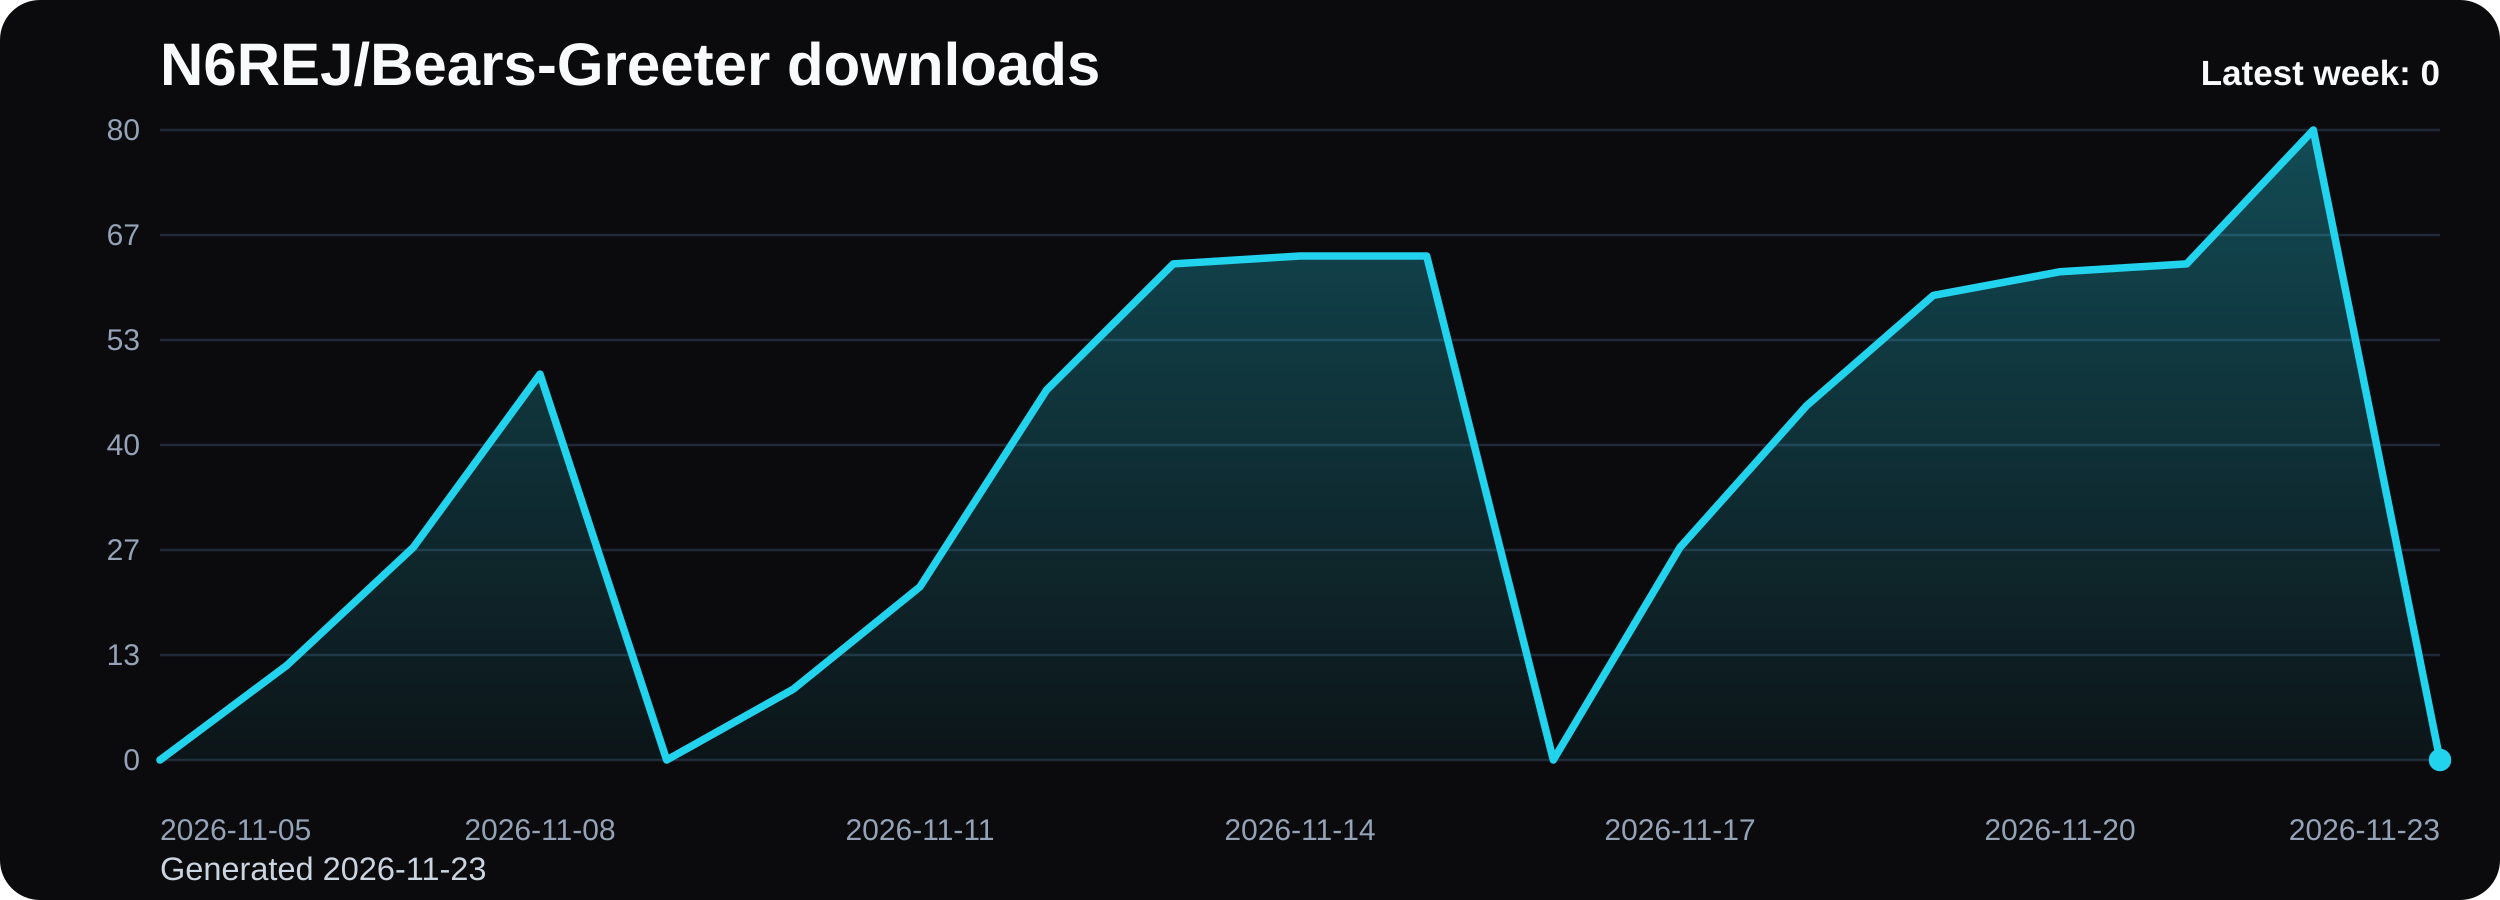
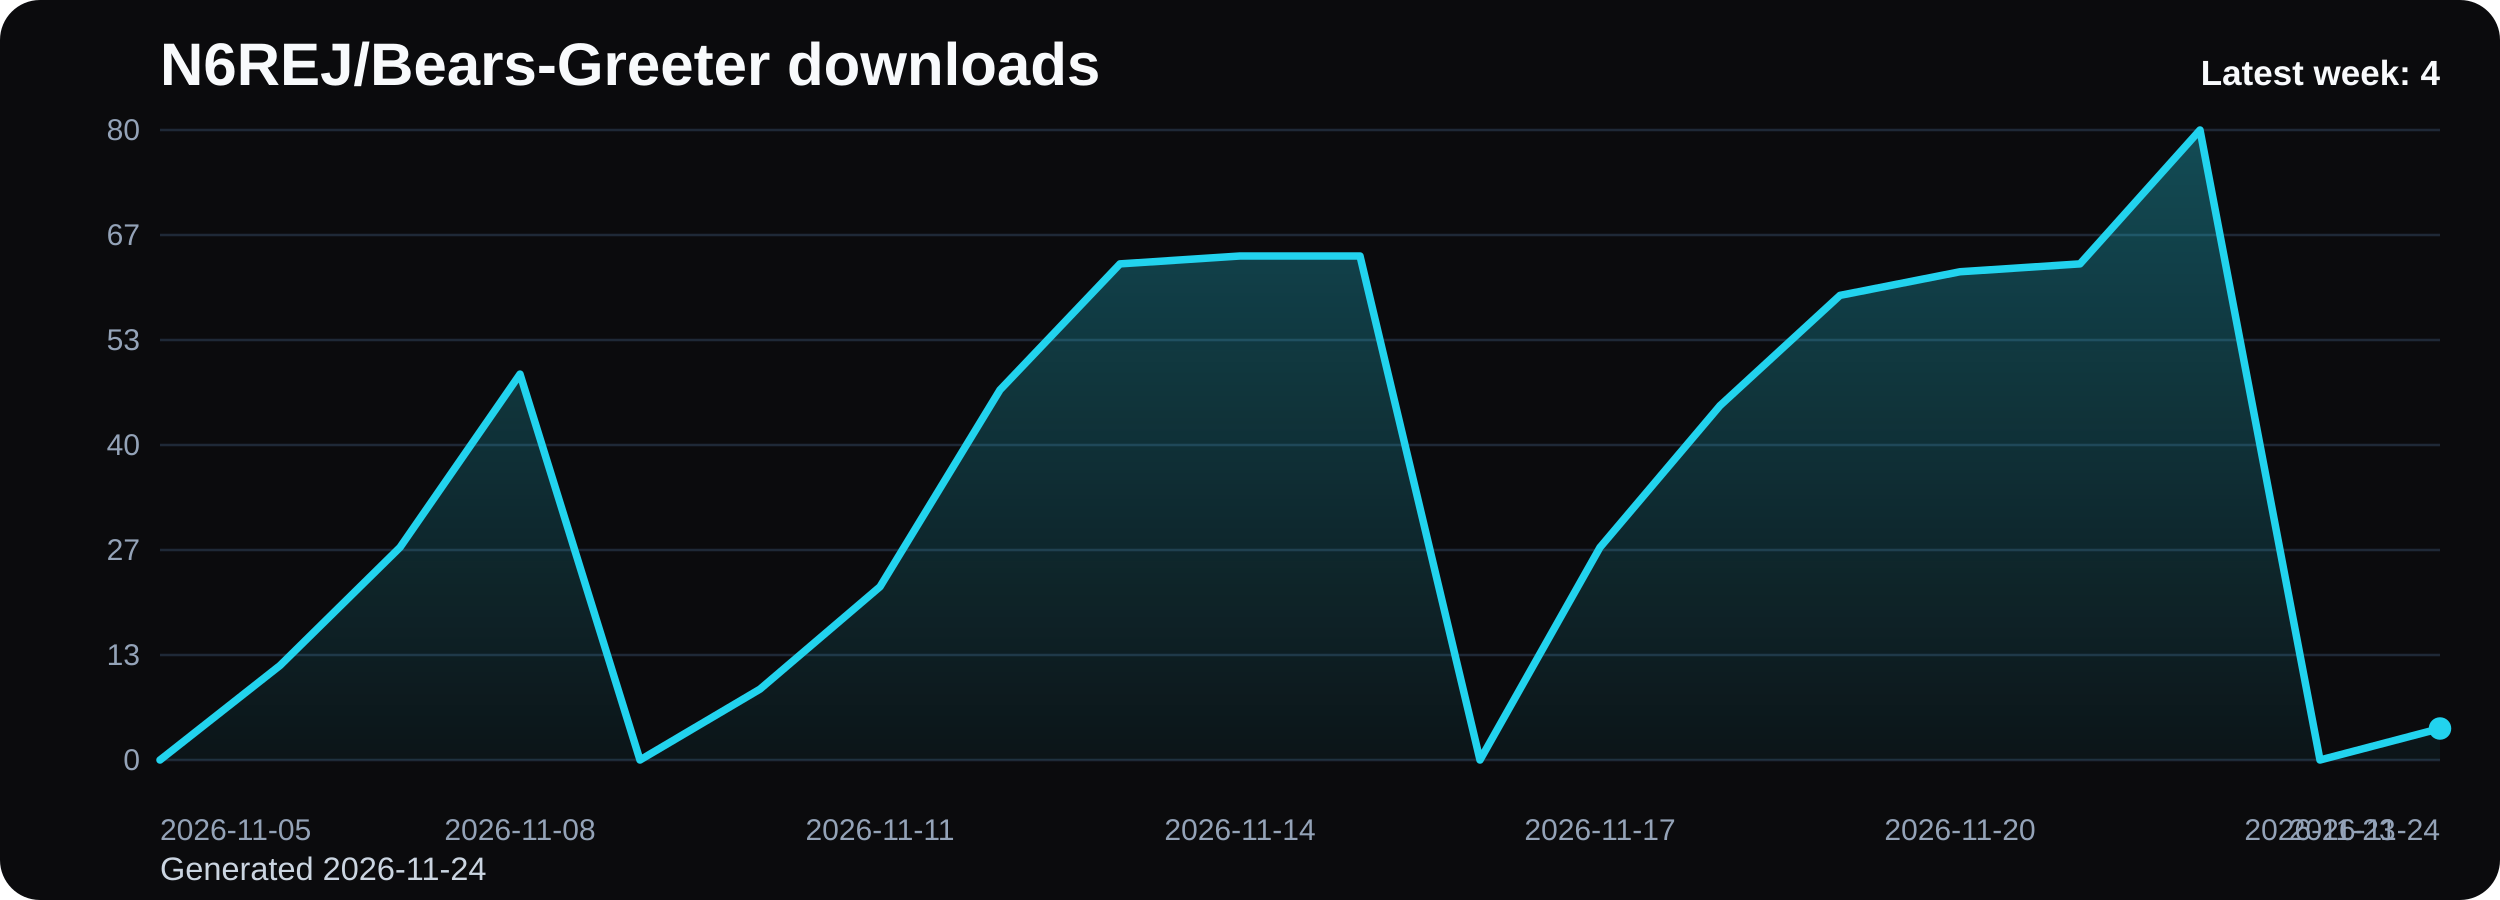
<svg xmlns="http://www.w3.org/2000/svg" viewBox="0 0 1000 360" role="img" aria-label="N6REJ/Bears-Greeter downloads chart">
  <defs>
    <linearGradient id="fill-weekly-black" x1="0" y1="0" x2="0" y2="1">
      <stop offset="0%" stop-color="#22d3ee" stop-opacity="0.32" />
      <stop offset="100%" stop-color="#22d3ee" stop-opacity="0.05" />
    </linearGradient>
    <style>
      .bg { fill: #0b0b0d; }
      .title { font: 700 24px Arial, sans-serif; fill: #f8fafc; }
      .sub { font: 400 13px Arial, sans-serif; fill: #cbd5e1; }
      .grid { stroke: #1f2937; stroke-width: 1; }
      .axis { font: 400 12px Arial, sans-serif; fill: #94a3b8; }
      .line { fill: none; stroke: #22d3ee; stroke-width: 3; stroke-linecap: round; stroke-linejoin: round; }
      .dot { fill: #22d3ee; }
      .value { font: 600 11px Arial, sans-serif; fill: #cbd5e1; }
      .latest { font: 700 14px Arial, sans-serif; fill: #f8fafc; }
    </style>
  </defs>
  <rect class="bg" x="0" y="0" width="1000" height="360" rx="16" />
  <text class="title" x="64" y="34">N6REJ/Bears-Greeter downloads</text>
-   <text class="sub" x="64" y="352">Generated 2026-11-23</text>
+   <text class="sub" x="64" y="352">Generated 2026-11-24</text>
  <line x1="64" y1="52.00" x2="976" y2="52.00" class="grid" />
  <text x="56" y="56.00" text-anchor="end" class="axis">80</text>
  <line x1="64" y1="94.00" x2="976" y2="94.00" class="grid" />
  <text x="56" y="98.00" text-anchor="end" class="axis">67</text>
  <line x1="64" y1="136.00" x2="976" y2="136.00" class="grid" />
  <text x="56" y="140.00" text-anchor="end" class="axis">53</text>
  <line x1="64" y1="178.00" x2="976" y2="178.00" class="grid" />
  <text x="56" y="182.00" text-anchor="end" class="axis">40</text>
  <line x1="64" y1="220.00" x2="976" y2="220.00" class="grid" />
  <text x="56" y="224.00" text-anchor="end" class="axis">27</text>
  <line x1="64" y1="262.00" x2="976" y2="262.00" class="grid" />
  <text x="56" y="266.00" text-anchor="end" class="axis">13</text>
  <line x1="64" y1="304.00" x2="976" y2="304.00" class="grid" />
  <text x="56" y="308.00" text-anchor="end" class="axis">0</text>
-   <path d="M 64.00 304 L 64.00 304.00 L 114.67 266.20 L 165.33 218.95 L 216.00 149.65 L 266.67 304.00 L 317.33 275.65 L 368.00 234.70 L 418.67 155.95 L 469.33 105.55 L 520.00 102.40 L 570.67 102.40 L 621.33 304.00 L 672.00 218.95 L 722.67 162.25 L 773.33 118.15 L 824.00 108.70 L 874.67 105.55 L 925.33 52.00 L 976.00 304.00 L 976.00 304 Z" fill="url(#fill-weekly-black)" />
-   <polyline class="line" points="64.00,304.00 114.67,266.20 165.33,218.95 216.00,149.65 266.67,304.00 317.33,275.65 368.00,234.70 418.67,155.95 469.33,105.55 520.00,102.40 570.67,102.40 621.33,304.00 672.00,218.95 722.67,162.25 773.33,118.15 824.00,108.70 874.67,105.55 925.33,52.00 976.00,304.00" />
-   <circle class="dot" cx="976.00" cy="304.00" r="4.5" />
+   <path d="M 64.00 304 L 64.00 304.00 L 112.00 266.20 L 160.00 218.95 L 208.00 149.65 L 256.00 304.00 L 304.00 275.65 L 352.00 234.70 L 400.00 155.95 L 448.00 105.55 L 496.00 102.40 L 544.00 102.40 L 592.00 304.00 L 640.00 218.95 L 688.00 162.25 L 736.00 118.15 L 784.00 108.70 L 832.00 105.55 L 880.00 52.00 L 928.00 304.00 L 976.00 291.40 L 976.00 304 Z" fill="url(#fill-weekly-black)" />
+   <polyline class="line" points="64.00,304.00 112.00,266.20 160.00,218.95 208.00,149.65 256.00,304.00 304.00,275.65 352.00,234.70 400.00,155.95 448.00,105.55 496.00,102.40 544.00,102.40 592.00,304.00 640.00,218.95 688.00,162.25 736.00,118.15 784.00,108.70 832.00,105.55 880.00,52.00 928.00,304.00 976.00,291.40" />
+   <circle class="dot" cx="976.00" cy="291.40" r="4.5" />
  <text class="axis" x="64.00" y="336" text-anchor="start">2026-11-05</text>
-   <text class="axis" x="216.00" y="336" text-anchor="middle">2026-11-08</text>
-   <text class="axis" x="368.00" y="336" text-anchor="middle">2026-11-11</text>
-   <text class="axis" x="520.00" y="336" text-anchor="middle">2026-11-14</text>
-   <text class="axis" x="672.00" y="336" text-anchor="middle">2026-11-17</text>
-   <text class="axis" x="824.00" y="336" text-anchor="middle">2026-11-20</text>
-   <text class="axis" x="976.00" y="336" text-anchor="end">2026-11-23</text>
-   <text class="latest" x="976" y="34" text-anchor="end">Latest week: 0</text>
+   <text class="axis" x="208.00" y="336" text-anchor="middle">2026-11-08</text>
+   <text class="axis" x="352.00" y="336" text-anchor="middle">2026-11-11</text>
+   <text class="axis" x="496.00" y="336" text-anchor="middle">2026-11-14</text>
+   <text class="axis" x="640.00" y="336" text-anchor="middle">2026-11-17</text>
+   <text class="axis" x="784.00" y="336" text-anchor="middle">2026-11-20</text>
+   <text class="axis" x="928.00" y="336" text-anchor="middle">2026-11-23</text>
+   <text class="axis" x="976.00" y="336" text-anchor="end">2026-11-24</text>
+   <text class="latest" x="976" y="34" text-anchor="end">Latest week: 4</text>
</svg>
